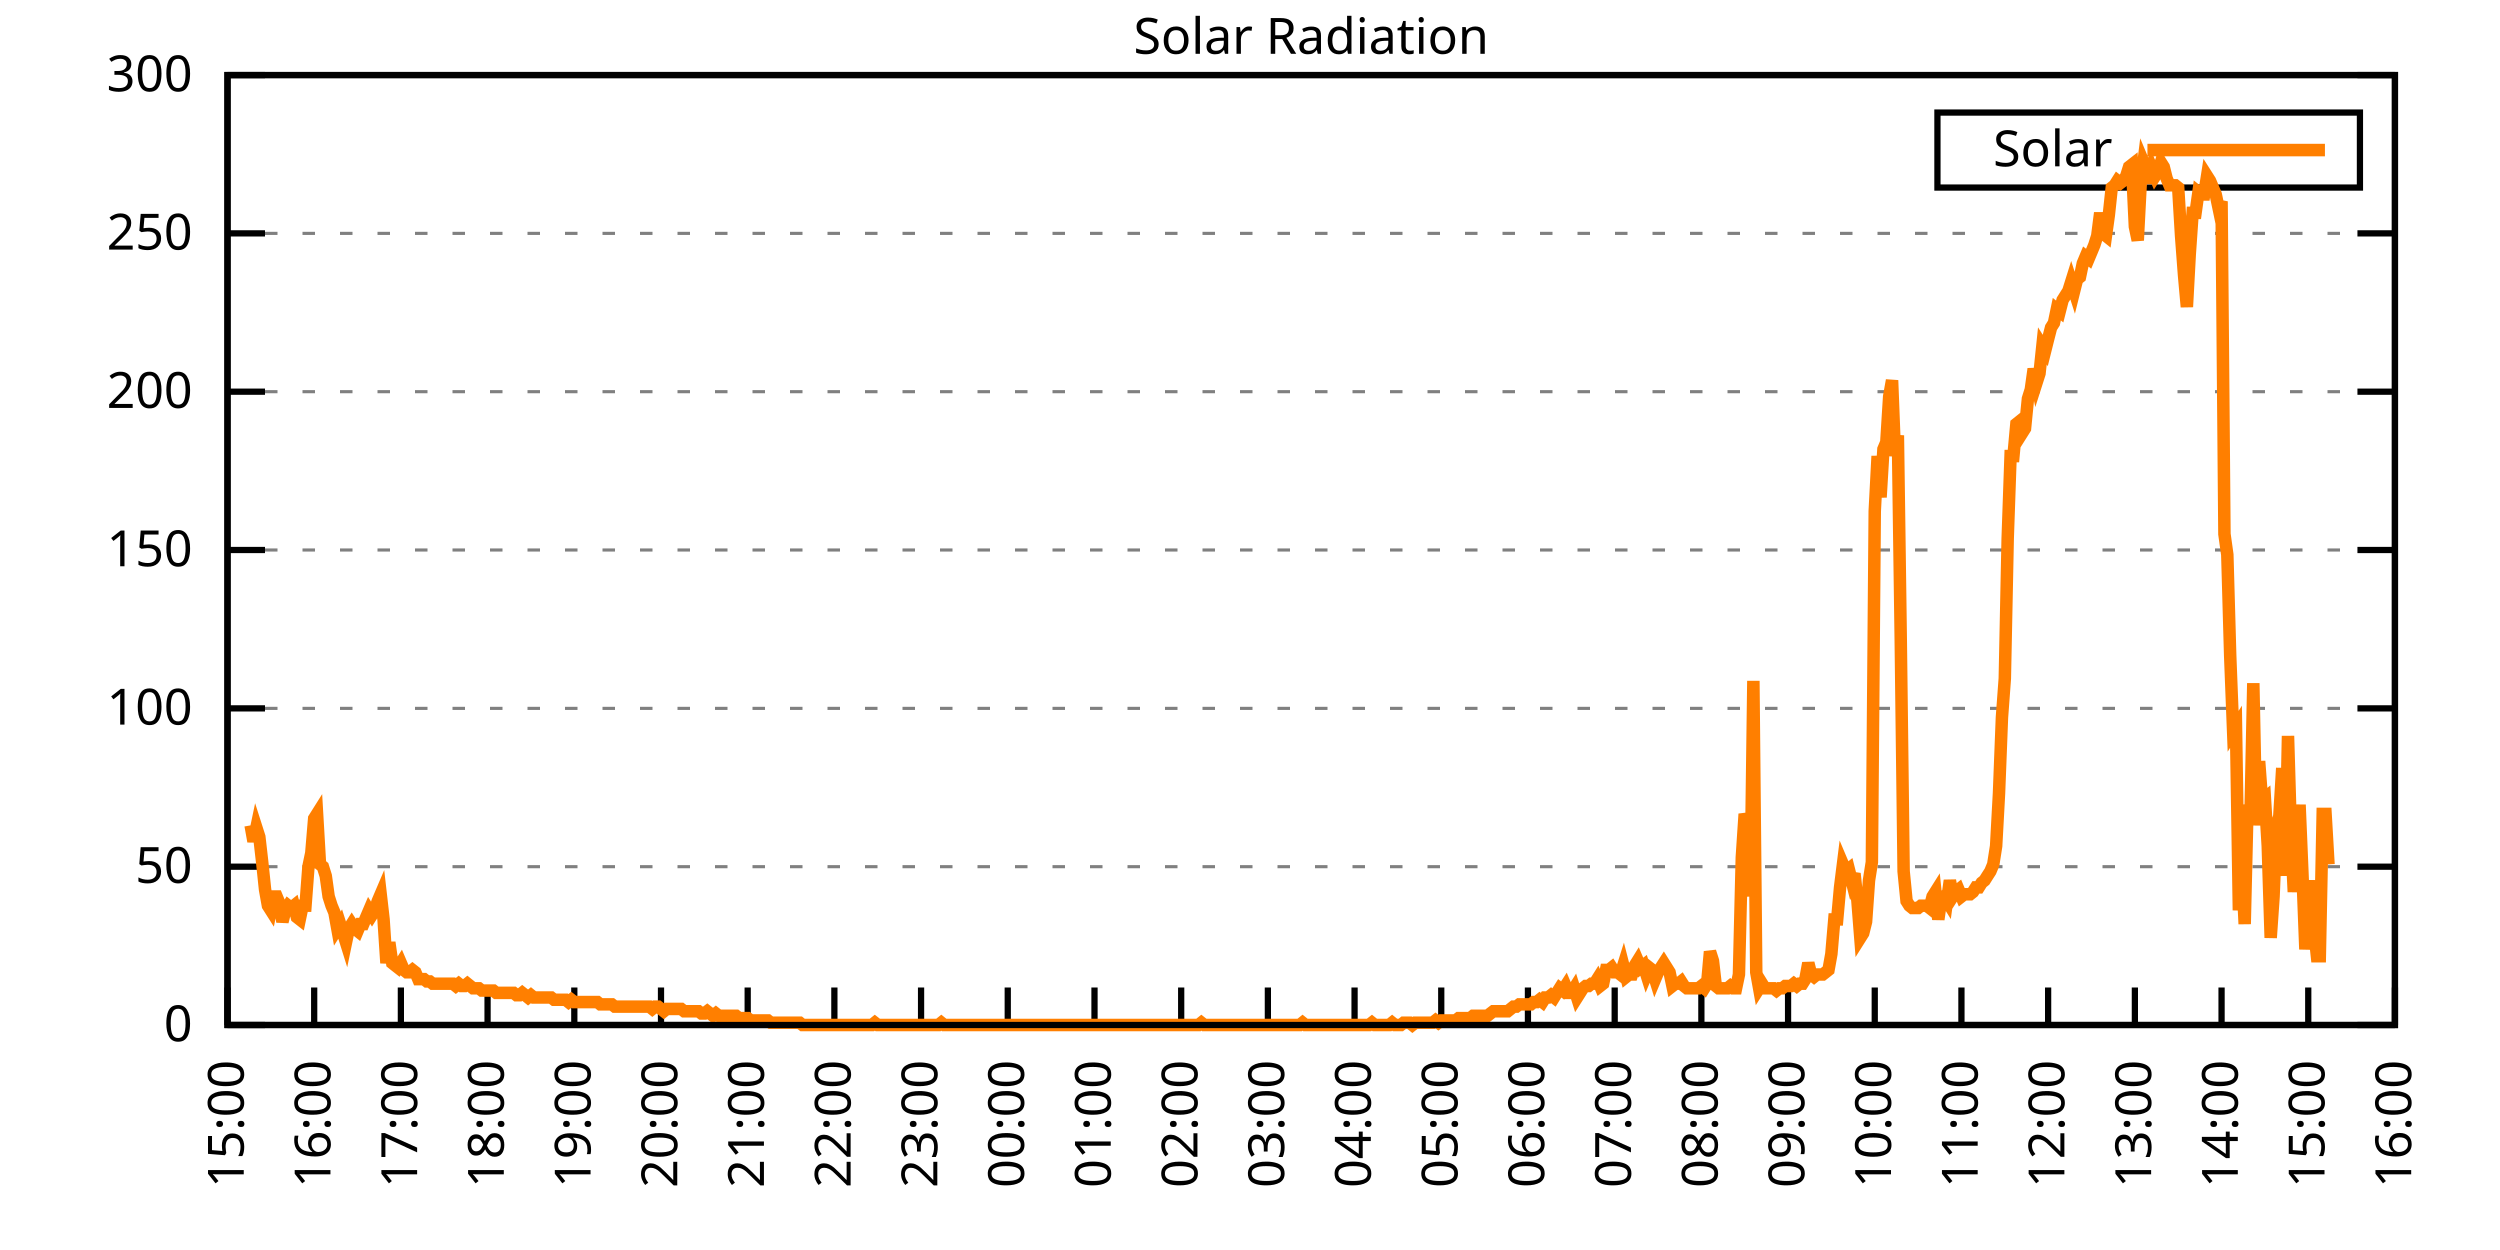
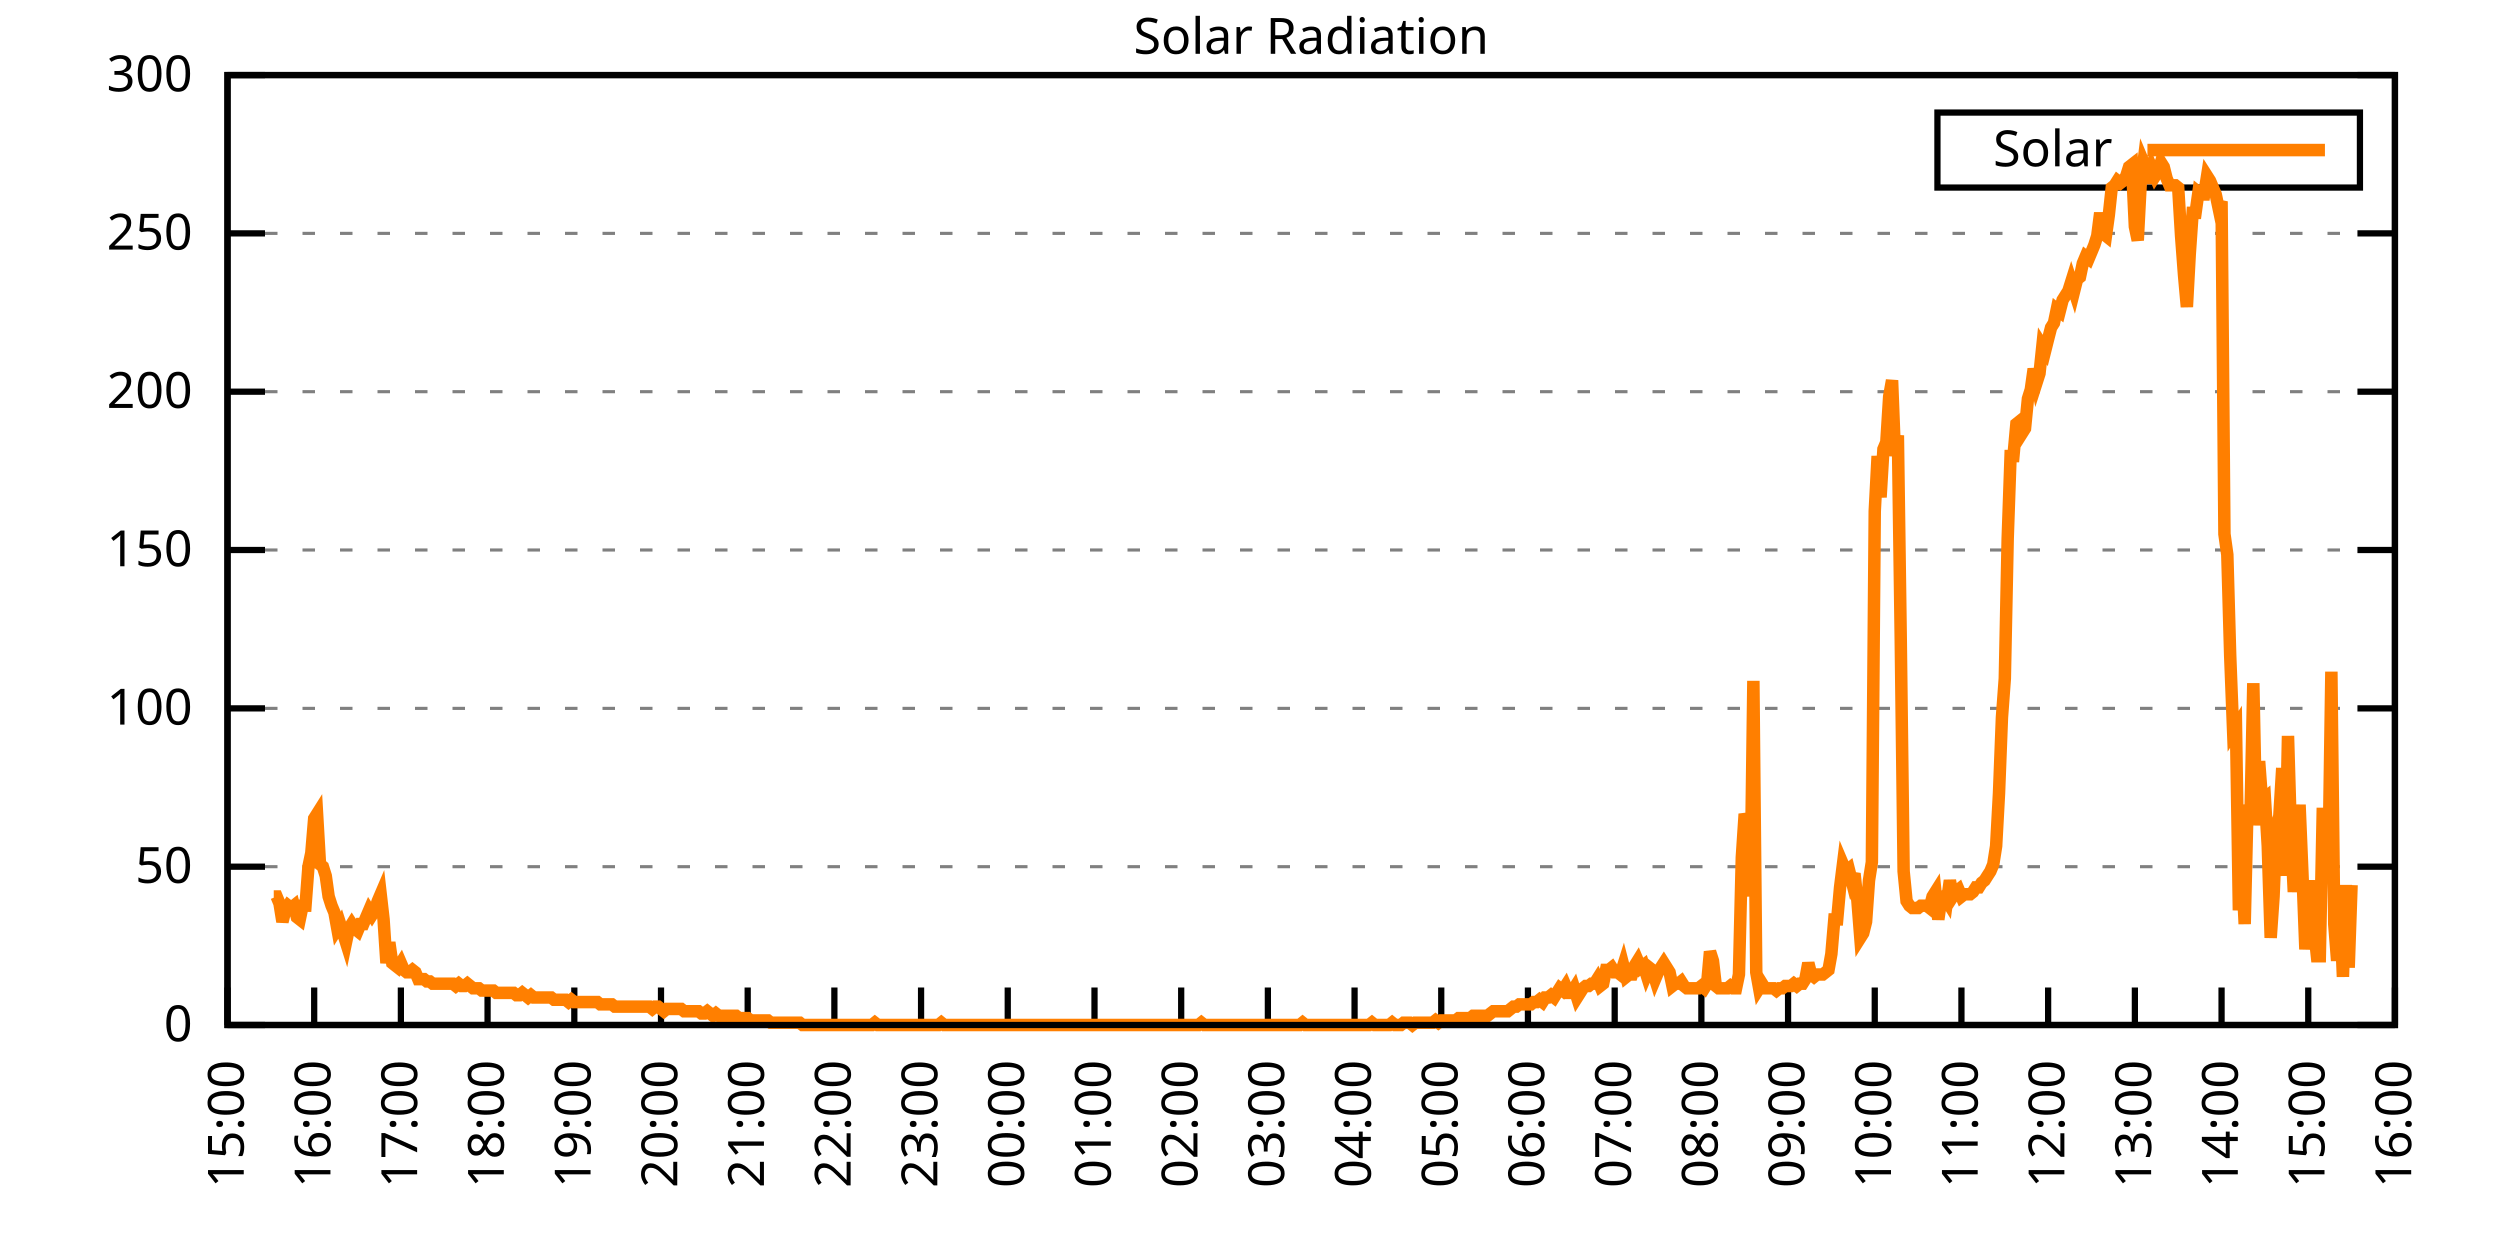
<svg xmlns="http://www.w3.org/2000/svg" xmlns:xlink="http://www.w3.org/1999/xlink" width="400" height="200" viewBox="0 0 400 200">
  <g id="gnuplot_canvas">
    <rect x="0" y="0" width="400" height="200" fill="none" />
    <defs>
      <circle id="gpDot" r="0.5" stroke-width="0.5" stroke="currentColor" />
      <path id="gpPt0" stroke-width="0.333" stroke="currentColor" d="M-1,0 h2 M0,-1 v2" />
      <path id="gpPt1" stroke-width="0.333" stroke="currentColor" d="M-1,-1 L1,1 M1,-1 L-1,1" />
      <path id="gpPt2" stroke-width="0.333" stroke="currentColor" d="M-1,0 L1,0 M0,-1 L0,1 M-1,-1 L1,1 M-1,1 L1,-1" />
      <rect id="gpPt3" stroke-width="0.333" stroke="currentColor" x="-1" y="-1" width="2" height="2" />
      <rect id="gpPt4" stroke-width="0.333" stroke="currentColor" fill="currentColor" x="-1" y="-1" width="2" height="2" />
      <circle id="gpPt5" stroke-width="0.333" stroke="currentColor" cx="0" cy="0" r="1" />
      <use xlink:href="#gpPt5" id="gpPt6" fill="currentColor" stroke="none" />
      <path id="gpPt7" stroke-width="0.333" stroke="currentColor" d="M0,-1.33 L-1.33,0.67 L1.33,0.67 z" />
      <use xlink:href="#gpPt7" id="gpPt8" fill="currentColor" stroke="none" />
      <use xlink:href="#gpPt7" id="gpPt9" stroke="currentColor" transform="rotate(180)" />
      <use xlink:href="#gpPt9" id="gpPt10" fill="currentColor" stroke="none" />
      <use xlink:href="#gpPt3" id="gpPt11" stroke="currentColor" transform="rotate(45)" />
      <use xlink:href="#gpPt11" id="gpPt12" fill="currentColor" stroke="none" />
      <path id="gpPt13" stroke-width="0.333" stroke="currentColor" d="M0,1.330 L1.265,0.411 L0.782,-1.067 L-0.782,-1.076 L-1.265,0.411 z" />
      <use xlink:href="#gpPt13" id="gpPt14" fill="currentColor" stroke="none" />
      <filter id="textbox" filterUnits="objectBoundingBox" x="0" y="0" height="1" width="1">
        <feFlood flood-color="white" flood-opacity="1" result="bgnd" />
        <feComposite in="SourceGraphic" in2="bgnd" operator="atop" />
      </filter>
      <filter id="greybox" filterUnits="objectBoundingBox" x="0" y="0" height="1" width="1">
        <feFlood flood-color="lightgrey" flood-opacity="1" result="grey" />
        <feComposite in="SourceGraphic" in2="grey" operator="atop" />
      </filter>
    </defs>
    <g fill="none" color="white" stroke="currentColor" stroke-width="1.00" stroke-linecap="butt" stroke-linejoin="miter">
</g>
    <g fill="none" color="black" stroke="currentColor" stroke-width="1.00" stroke-linecap="butt" stroke-linejoin="miter">
      <g stroke="none" shape-rendering="crispEdges">
        <polygon fill="rgb(255, 255, 255)" points="36.40,164.00 383.18,164.00 383.18,12.02 36.40,12.02 " />
      </g>
    </g>
    <g fill="none" color="black" stroke="currentColor" stroke-width="1.00" stroke-linecap="butt" stroke-linejoin="miter">
</g>
    <g fill="none" color="black" stroke="black" stroke-width="0.50" stroke-linecap="butt" stroke-linejoin="miter">
</g>
    <g fill="none" color="gray" stroke="currentColor" stroke-width="0.50" stroke-linecap="butt" stroke-linejoin="miter">
      <path stroke="gray" stroke-dasharray="2,4" class="gridline" d="M36.40,164.00 L383.19,164.00  " />
    </g>
    <g fill="none" color="gray" stroke="gray" stroke-width="1.00" stroke-linecap="butt" stroke-linejoin="miter">
</g>
    <g fill="none" color="black" stroke="currentColor" stroke-width="1.00" stroke-linecap="butt" stroke-linejoin="miter">
      <path stroke="black" d="M36.40,164.00 L42.40,164.00 M383.19,164.00 L377.19,164.00  " />
      <g transform="translate(30.80,166.60)" stroke="none" fill="black" font-family="Sans" font-size="8.00" text-anchor="end">
        <text>
          <tspan font-family="Sans"> 0</tspan>
        </text>
      </g>
    </g>
    <g fill="none" color="black" stroke="currentColor" stroke-width="1.00" stroke-linecap="butt" stroke-linejoin="miter">
</g>
    <g fill="none" color="black" stroke="black" stroke-width="0.50" stroke-linecap="butt" stroke-linejoin="miter">
</g>
    <g fill="none" color="gray" stroke="currentColor" stroke-width="0.50" stroke-linecap="butt" stroke-linejoin="miter">
      <path stroke="gray" stroke-dasharray="2,4" class="gridline" d="M36.40,138.67 L383.19,138.67  " />
    </g>
    <g fill="none" color="gray" stroke="gray" stroke-width="1.00" stroke-linecap="butt" stroke-linejoin="miter">
</g>
    <g fill="none" color="black" stroke="currentColor" stroke-width="1.00" stroke-linecap="butt" stroke-linejoin="miter">
      <path stroke="black" d="M36.40,138.67 L42.40,138.67 M383.19,138.67 L377.19,138.67  " />
      <g transform="translate(30.80,141.27)" stroke="none" fill="black" font-family="Sans" font-size="8.00" text-anchor="end">
        <text>
          <tspan font-family="Sans"> 50</tspan>
        </text>
      </g>
    </g>
    <g fill="none" color="black" stroke="currentColor" stroke-width="1.00" stroke-linecap="butt" stroke-linejoin="miter">
</g>
    <g fill="none" color="black" stroke="black" stroke-width="0.50" stroke-linecap="butt" stroke-linejoin="miter">
</g>
    <g fill="none" color="gray" stroke="currentColor" stroke-width="0.50" stroke-linecap="butt" stroke-linejoin="miter">
      <path stroke="gray" stroke-dasharray="2,4" class="gridline" d="M36.40,113.34 L383.19,113.34  " />
    </g>
    <g fill="none" color="gray" stroke="gray" stroke-width="1.00" stroke-linecap="butt" stroke-linejoin="miter">
</g>
    <g fill="none" color="black" stroke="currentColor" stroke-width="1.00" stroke-linecap="butt" stroke-linejoin="miter">
      <path stroke="black" d="M36.40,113.34 L42.40,113.34 M383.19,113.34 L377.19,113.34  " />
      <g transform="translate(30.80,115.94)" stroke="none" fill="black" font-family="Sans" font-size="8.00" text-anchor="end">
        <text>
          <tspan font-family="Sans"> 100</tspan>
        </text>
      </g>
    </g>
    <g fill="none" color="black" stroke="currentColor" stroke-width="1.00" stroke-linecap="butt" stroke-linejoin="miter">
</g>
    <g fill="none" color="black" stroke="black" stroke-width="0.50" stroke-linecap="butt" stroke-linejoin="miter">
</g>
    <g fill="none" color="gray" stroke="currentColor" stroke-width="0.50" stroke-linecap="butt" stroke-linejoin="miter">
      <path stroke="gray" stroke-dasharray="2,4" class="gridline" d="M36.40,88.00 L383.19,88.00  " />
    </g>
    <g fill="none" color="gray" stroke="gray" stroke-width="1.00" stroke-linecap="butt" stroke-linejoin="miter">
</g>
    <g fill="none" color="black" stroke="currentColor" stroke-width="1.00" stroke-linecap="butt" stroke-linejoin="miter">
      <path stroke="black" d="M36.40,88.00 L42.40,88.00 M383.19,88.00 L377.19,88.00  " />
      <g transform="translate(30.80,90.60)" stroke="none" fill="black" font-family="Sans" font-size="8.00" text-anchor="end">
        <text>
          <tspan font-family="Sans"> 150</tspan>
        </text>
      </g>
    </g>
    <g fill="none" color="black" stroke="currentColor" stroke-width="1.00" stroke-linecap="butt" stroke-linejoin="miter">
</g>
    <g fill="none" color="black" stroke="black" stroke-width="0.50" stroke-linecap="butt" stroke-linejoin="miter">
</g>
    <g fill="none" color="gray" stroke="currentColor" stroke-width="0.50" stroke-linecap="butt" stroke-linejoin="miter">
      <path stroke="gray" stroke-dasharray="2,4" class="gridline" d="M36.40,62.67 L383.19,62.67  " />
    </g>
    <g fill="none" color="gray" stroke="gray" stroke-width="1.00" stroke-linecap="butt" stroke-linejoin="miter">
</g>
    <g fill="none" color="black" stroke="currentColor" stroke-width="1.00" stroke-linecap="butt" stroke-linejoin="miter">
      <path stroke="black" d="M36.40,62.67 L42.40,62.67 M383.19,62.67 L377.19,62.67  " />
      <g transform="translate(30.80,65.27)" stroke="none" fill="black" font-family="Sans" font-size="8.00" text-anchor="end">
        <text>
          <tspan font-family="Sans"> 200</tspan>
        </text>
      </g>
    </g>
    <g fill="none" color="black" stroke="currentColor" stroke-width="1.00" stroke-linecap="butt" stroke-linejoin="miter">
</g>
    <g fill="none" color="black" stroke="black" stroke-width="0.50" stroke-linecap="butt" stroke-linejoin="miter">
</g>
    <g fill="none" color="gray" stroke="currentColor" stroke-width="0.50" stroke-linecap="butt" stroke-linejoin="miter">
      <path stroke="gray" stroke-dasharray="2,4" class="gridline" d="M36.40,37.34 L383.19,37.34  " />
    </g>
    <g fill="none" color="gray" stroke="gray" stroke-width="1.00" stroke-linecap="butt" stroke-linejoin="miter">
</g>
    <g fill="none" color="black" stroke="currentColor" stroke-width="1.00" stroke-linecap="butt" stroke-linejoin="miter">
      <path stroke="black" d="M36.40,37.34 L42.40,37.34 M383.19,37.34 L377.19,37.34  " />
      <g transform="translate(30.80,39.94)" stroke="none" fill="black" font-family="Sans" font-size="8.00" text-anchor="end">
        <text>
          <tspan font-family="Sans"> 250</tspan>
        </text>
      </g>
    </g>
    <g fill="none" color="black" stroke="currentColor" stroke-width="1.00" stroke-linecap="butt" stroke-linejoin="miter">
</g>
    <g fill="none" color="black" stroke="black" stroke-width="0.50" stroke-linecap="butt" stroke-linejoin="miter">
</g>
    <g fill="none" color="gray" stroke="currentColor" stroke-width="0.50" stroke-linecap="butt" stroke-linejoin="miter">
      <path stroke="gray" stroke-dasharray="2,4" class="gridline" d="M36.40,12.01 L383.19,12.01  " />
    </g>
    <g fill="none" color="gray" stroke="gray" stroke-width="1.00" stroke-linecap="butt" stroke-linejoin="miter">
</g>
    <g fill="none" color="black" stroke="currentColor" stroke-width="1.00" stroke-linecap="butt" stroke-linejoin="miter">
      <path stroke="black" d="M36.40,12.01 L42.40,12.01 M383.19,12.01 L377.19,12.01  " />
      <g transform="translate(30.80,14.61)" stroke="none" fill="black" font-family="Sans" font-size="8.00" text-anchor="end">
        <text>
          <tspan font-family="Sans"> 300</tspan>
        </text>
      </g>
    </g>
    <g fill="none" color="black" stroke="currentColor" stroke-width="1.00" stroke-linecap="butt" stroke-linejoin="miter">
      <path stroke="black" d="M36.40,164.00 L36.40,158.00  " />
      <g transform="translate(39.00,169.60) rotate(270.00)" stroke="none" fill="black" font-family="Sans" font-size="8.00" text-anchor="end">
        <text>
          <tspan font-family="Sans">15:00</tspan>
        </text>
      </g>
    </g>
    <g fill="none" color="black" stroke="currentColor" stroke-width="1.00" stroke-linecap="butt" stroke-linejoin="miter">
      <path stroke="black" d="M50.27,164.00 L50.27,158.00  " />
      <g transform="translate(52.87,169.60) rotate(270.00)" stroke="none" fill="black" font-family="Sans" font-size="8.00" text-anchor="end">
        <text>
          <tspan font-family="Sans">16:00</tspan>
        </text>
      </g>
    </g>
    <g fill="none" color="black" stroke="currentColor" stroke-width="1.00" stroke-linecap="butt" stroke-linejoin="miter">
      <path stroke="black" d="M64.14,164.00 L64.14,158.00  " />
      <g transform="translate(66.74,169.60) rotate(270.00)" stroke="none" fill="black" font-family="Sans" font-size="8.00" text-anchor="end">
        <text>
          <tspan font-family="Sans">17:00</tspan>
        </text>
      </g>
    </g>
    <g fill="none" color="black" stroke="currentColor" stroke-width="1.00" stroke-linecap="butt" stroke-linejoin="miter">
      <path stroke="black" d="M78.01,164.00 L78.01,158.00  " />
      <g transform="translate(80.61,169.60) rotate(270.00)" stroke="none" fill="black" font-family="Sans" font-size="8.00" text-anchor="end">
        <text>
          <tspan font-family="Sans">18:00</tspan>
        </text>
      </g>
    </g>
    <g fill="none" color="black" stroke="currentColor" stroke-width="1.00" stroke-linecap="butt" stroke-linejoin="miter">
      <path stroke="black" d="M91.89,164.00 L91.89,158.00  " />
      <g transform="translate(94.49,169.60) rotate(270.00)" stroke="none" fill="black" font-family="Sans" font-size="8.00" text-anchor="end">
        <text>
          <tspan font-family="Sans">19:00</tspan>
        </text>
      </g>
    </g>
    <g fill="none" color="black" stroke="currentColor" stroke-width="1.00" stroke-linecap="butt" stroke-linejoin="miter">
      <path stroke="black" d="M105.76,164.00 L105.76,158.00  " />
      <g transform="translate(108.36,169.60) rotate(270.00)" stroke="none" fill="black" font-family="Sans" font-size="8.00" text-anchor="end">
        <text>
          <tspan font-family="Sans">20:00</tspan>
        </text>
      </g>
    </g>
    <g fill="none" color="black" stroke="currentColor" stroke-width="1.00" stroke-linecap="butt" stroke-linejoin="miter">
      <path stroke="black" d="M119.63,164.00 L119.63,158.00  " />
      <g transform="translate(122.23,169.60) rotate(270.00)" stroke="none" fill="black" font-family="Sans" font-size="8.00" text-anchor="end">
        <text>
          <tspan font-family="Sans">21:00</tspan>
        </text>
      </g>
    </g>
    <g fill="none" color="black" stroke="currentColor" stroke-width="1.00" stroke-linecap="butt" stroke-linejoin="miter">
      <path stroke="black" d="M133.50,164.00 L133.50,158.00  " />
      <g transform="translate(136.10,169.60) rotate(270.00)" stroke="none" fill="black" font-family="Sans" font-size="8.00" text-anchor="end">
        <text>
          <tspan font-family="Sans">22:00</tspan>
        </text>
      </g>
    </g>
    <g fill="none" color="black" stroke="currentColor" stroke-width="1.00" stroke-linecap="butt" stroke-linejoin="miter">
      <path stroke="black" d="M147.37,164.00 L147.37,158.00  " />
      <g transform="translate(149.97,169.60) rotate(270.00)" stroke="none" fill="black" font-family="Sans" font-size="8.00" text-anchor="end">
        <text>
          <tspan font-family="Sans">23:00</tspan>
        </text>
      </g>
    </g>
    <g fill="none" color="black" stroke="currentColor" stroke-width="1.00" stroke-linecap="butt" stroke-linejoin="miter">
      <path stroke="black" d="M161.24,164.00 L161.24,158.00  " />
      <g transform="translate(163.84,169.60) rotate(270.00)" stroke="none" fill="black" font-family="Sans" font-size="8.00" text-anchor="end">
        <text>
          <tspan font-family="Sans">00:00</tspan>
        </text>
      </g>
    </g>
    <g fill="none" color="black" stroke="currentColor" stroke-width="1.00" stroke-linecap="butt" stroke-linejoin="miter">
      <path stroke="black" d="M175.12,164.00 L175.12,158.00  " />
      <g transform="translate(177.72,169.60) rotate(270.00)" stroke="none" fill="black" font-family="Sans" font-size="8.00" text-anchor="end">
        <text>
          <tspan font-family="Sans">01:00</tspan>
        </text>
      </g>
    </g>
    <g fill="none" color="black" stroke="currentColor" stroke-width="1.00" stroke-linecap="butt" stroke-linejoin="miter">
      <path stroke="black" d="M188.99,164.00 L188.99,158.00  " />
      <g transform="translate(191.59,169.60) rotate(270.00)" stroke="none" fill="black" font-family="Sans" font-size="8.00" text-anchor="end">
        <text>
          <tspan font-family="Sans">02:00</tspan>
        </text>
      </g>
    </g>
    <g fill="none" color="black" stroke="currentColor" stroke-width="1.00" stroke-linecap="butt" stroke-linejoin="miter">
      <path stroke="black" d="M202.86,164.00 L202.86,158.00  " />
      <g transform="translate(205.46,169.60) rotate(270.00)" stroke="none" fill="black" font-family="Sans" font-size="8.00" text-anchor="end">
        <text>
          <tspan font-family="Sans">03:00</tspan>
        </text>
      </g>
    </g>
    <g fill="none" color="black" stroke="currentColor" stroke-width="1.00" stroke-linecap="butt" stroke-linejoin="miter">
      <path stroke="black" d="M216.73,164.00 L216.73,158.00  " />
      <g transform="translate(219.33,169.60) rotate(270.00)" stroke="none" fill="black" font-family="Sans" font-size="8.00" text-anchor="end">
        <text>
          <tspan font-family="Sans">04:00</tspan>
        </text>
      </g>
    </g>
    <g fill="none" color="black" stroke="currentColor" stroke-width="1.00" stroke-linecap="butt" stroke-linejoin="miter">
      <path stroke="black" d="M230.60,164.00 L230.60,158.00  " />
      <g transform="translate(233.20,169.60) rotate(270.00)" stroke="none" fill="black" font-family="Sans" font-size="8.00" text-anchor="end">
        <text>
          <tspan font-family="Sans">05:00</tspan>
        </text>
      </g>
    </g>
    <g fill="none" color="black" stroke="currentColor" stroke-width="1.00" stroke-linecap="butt" stroke-linejoin="miter">
      <path stroke="black" d="M244.47,164.00 L244.47,158.00  " />
      <g transform="translate(247.07,169.60) rotate(270.00)" stroke="none" fill="black" font-family="Sans" font-size="8.00" text-anchor="end">
        <text>
          <tspan font-family="Sans">06:00</tspan>
        </text>
      </g>
    </g>
    <g fill="none" color="black" stroke="currentColor" stroke-width="1.00" stroke-linecap="butt" stroke-linejoin="miter">
      <path stroke="black" d="M258.35,164.00 L258.35,158.00  " />
      <g transform="translate(260.95,169.60) rotate(270.00)" stroke="none" fill="black" font-family="Sans" font-size="8.00" text-anchor="end">
        <text>
          <tspan font-family="Sans">07:00</tspan>
        </text>
      </g>
    </g>
    <g fill="none" color="black" stroke="currentColor" stroke-width="1.00" stroke-linecap="butt" stroke-linejoin="miter">
      <path stroke="black" d="M272.22,164.00 L272.22,158.00  " />
      <g transform="translate(274.82,169.60) rotate(270.00)" stroke="none" fill="black" font-family="Sans" font-size="8.00" text-anchor="end">
        <text>
          <tspan font-family="Sans">08:00</tspan>
        </text>
      </g>
    </g>
    <g fill="none" color="black" stroke="currentColor" stroke-width="1.00" stroke-linecap="butt" stroke-linejoin="miter">
      <path stroke="black" d="M286.09,164.00 L286.09,158.00  " />
      <g transform="translate(288.69,169.60) rotate(270.00)" stroke="none" fill="black" font-family="Sans" font-size="8.00" text-anchor="end">
        <text>
          <tspan font-family="Sans">09:00</tspan>
        </text>
      </g>
    </g>
    <g fill="none" color="black" stroke="currentColor" stroke-width="1.00" stroke-linecap="butt" stroke-linejoin="miter">
      <path stroke="black" d="M299.96,164.00 L299.96,158.00  " />
      <g transform="translate(302.56,169.60) rotate(270.00)" stroke="none" fill="black" font-family="Sans" font-size="8.00" text-anchor="end">
        <text>
          <tspan font-family="Sans">10:00</tspan>
        </text>
      </g>
    </g>
    <g fill="none" color="black" stroke="currentColor" stroke-width="1.00" stroke-linecap="butt" stroke-linejoin="miter">
      <path stroke="black" d="M313.83,164.00 L313.83,158.00  " />
      <g transform="translate(316.43,169.60) rotate(270.00)" stroke="none" fill="black" font-family="Sans" font-size="8.00" text-anchor="end">
        <text>
          <tspan font-family="Sans">11:00</tspan>
        </text>
      </g>
    </g>
    <g fill="none" color="black" stroke="currentColor" stroke-width="1.00" stroke-linecap="butt" stroke-linejoin="miter">
      <path stroke="black" d="M327.70,164.00 L327.70,158.00  " />
      <g transform="translate(330.30,169.60) rotate(270.00)" stroke="none" fill="black" font-family="Sans" font-size="8.00" text-anchor="end">
        <text>
          <tspan font-family="Sans">12:00</tspan>
        </text>
      </g>
    </g>
    <g fill="none" color="black" stroke="currentColor" stroke-width="1.00" stroke-linecap="butt" stroke-linejoin="miter">
      <path stroke="black" d="M341.58,164.00 L341.58,158.00  " />
      <g transform="translate(344.18,169.60) rotate(270.00)" stroke="none" fill="black" font-family="Sans" font-size="8.00" text-anchor="end">
        <text>
          <tspan font-family="Sans">13:00</tspan>
        </text>
      </g>
    </g>
    <g fill="none" color="black" stroke="currentColor" stroke-width="1.00" stroke-linecap="butt" stroke-linejoin="miter">
      <path stroke="black" d="M355.45,164.00 L355.45,158.00  " />
      <g transform="translate(358.05,169.60) rotate(270.00)" stroke="none" fill="black" font-family="Sans" font-size="8.00" text-anchor="end">
        <text>
          <tspan font-family="Sans">14:00</tspan>
        </text>
      </g>
    </g>
    <g fill="none" color="black" stroke="currentColor" stroke-width="1.00" stroke-linecap="butt" stroke-linejoin="miter">
      <path stroke="black" d="M369.32,164.00 L369.32,158.00  " />
      <g transform="translate(371.92,169.60) rotate(270.00)" stroke="none" fill="black" font-family="Sans" font-size="8.00" text-anchor="end">
        <text>
          <tspan font-family="Sans">15:00</tspan>
        </text>
      </g>
    </g>
    <g fill="none" color="black" stroke="currentColor" stroke-width="1.00" stroke-linecap="butt" stroke-linejoin="miter">
      <path stroke="black" d="M383.19,164.00 L383.19,158.00  " />
      <g transform="translate(385.79,169.60) rotate(270.00)" stroke="none" fill="black" font-family="Sans" font-size="8.00" text-anchor="end">
        <text>
          <tspan font-family="Sans">16:00</tspan>
        </text>
      </g>
    </g>
    <g fill="none" color="black" stroke="currentColor" stroke-width="1.00" stroke-linecap="butt" stroke-linejoin="miter">
</g>
    <g fill="none" color="black" stroke="currentColor" stroke-width="1.00" stroke-linecap="butt" stroke-linejoin="miter">
      <path stroke="black" d="M36.40,12.01 L36.40,164.00 L383.19,164.00 L383.19,12.01 L36.40,12.01 Z  " />
    </g>
    <g fill="none" color="black" stroke="currentColor" stroke-width="1.00" stroke-linecap="butt" stroke-linejoin="miter">
</g>
    <g fill="none" color="black" stroke="currentColor" stroke-width="1.00" stroke-linecap="butt" stroke-linejoin="miter">
      <path stroke="black" d="M309.99,30.01 L309.99,18.01 L377.59,18.01 L377.59,30.01 L309.99,30.01 Z  " />
    </g>
    <g id="Solar_Radiation_plot_1">
      <g fill="none" color="white" stroke="black" stroke-width="2.00" stroke-linecap="butt" stroke-linejoin="miter">
</g>
      <g fill="none" color="black" stroke="currentColor" stroke-width="2.00" stroke-linecap="butt" stroke-linejoin="miter">
        <g transform="translate(337.99,26.61)" stroke="none" fill="black" font-family="Sans" font-size="8.00" text-anchor="end">
          <text>
            <tspan font-family="Sans">Solar</tspan>
          </text>
        </g>
      </g>
      <g fill="none" color="black" stroke="currentColor" stroke-width="2.00" stroke-linecap="butt" stroke-linejoin="miter">
-         <path stroke="rgb(255, 127,   0)" d="M343.59,24.01 L371.99,24.01 M40.10,132.06 L40.56,134.63 L41.02,132.43 L41.49,133.90 L41.95,137.94 L42.41,142.34   L42.87,144.91 L43.34,145.65 L43.80,143.44 L44.26,143.44 L44.72,144.55 L45.19,147.48 L45.65,145.65 L46.11,144.91   L46.57,145.28 L47.03,144.91 L47.50,146.75 L47.96,147.11 L48.42,144.91 L48.88,144.91 L49.35,138.67 L49.81,136.47   L50.27,130.96 L50.73,130.23 L51.20,138.30 L51.66,138.67 L52.12,140.14 L52.58,143.44 L53.05,144.91 L53.51,146.01   L53.97,148.58 L54.43,147.85 L54.90,149.32 L55.36,150.79 L55.82,148.58 L56.28,147.85 L56.75,148.58 L57.21,148.95   L57.67,147.85 L58.13,147.85 L58.59,146.75 L59.06,145.65 L59.52,146.38 L59.98,145.65 L60.44,144.18 L60.91,143.08   L61.37,147.11 L61.83,154.09 L62.29,150.79 L62.76,154.09 L63.22,154.46 L63.68,154.82 L64.14,154.09 L64.61,155.19   L65.07,155.56 L65.53,155.56 L65.99,155.19 L66.46,155.56 L66.92,156.66 L67.38,156.66 L67.84,156.66 L68.30,157.03   L68.77,157.03 L69.23,157.39 L69.69,157.39 L70.15,157.39 L70.62,157.39 L71.08,157.39 L71.54,157.39 L72.00,157.39   L72.47,157.39 L72.93,157.76 L73.39,157.39 L73.85,157.76 L74.32,157.76 L74.78,157.39 L75.24,157.76 L75.70,158.13   L76.17,158.13 L76.63,158.13 L77.09,158.49 L77.55,158.49 L78.01,158.49 L78.48,158.49 L78.94,158.49 L79.40,158.86   L79.86,158.86 L80.33,158.86 L80.79,158.86 L81.25,158.86 L81.71,158.86 L82.18,158.86 L82.64,159.23 L83.10,159.23   L83.56,158.86 L84.03,159.23 L84.49,159.60 L84.95,159.23 L85.41,159.60 L85.88,159.60 L86.34,159.60 L86.80,159.60   L87.26,159.60 L87.72,159.60 L88.19,159.60 L88.65,159.96 L89.11,159.96 L89.57,159.96 L90.04,159.96 L90.50,159.96   L90.96,160.33 L91.42,159.96 L91.89,160.33 L92.35,160.33 L92.81,160.33 L93.27,160.33 L93.74,160.33 L94.20,160.33   L94.66,160.33 L95.12,160.33 L95.59,160.33 L96.05,160.70 L96.51,160.70 L96.97,160.70 L97.44,160.70 L97.90,160.70   L98.36,161.06 L98.82,161.06 L99.28,161.06 L99.75,161.06 L100.21,161.06 L100.67,161.06 L101.13,161.06 L101.60,161.06   L102.06,161.06 L102.52,161.06 L102.98,161.06 L103.45,161.06 L103.91,161.06 L104.37,161.43 L104.83,161.06 L105.30,161.06   L105.76,161.43 L106.22,161.80 L106.68,161.43 L107.15,161.43 L107.61,161.43 L108.07,161.43 L108.53,161.43 L108.99,161.43   L109.46,161.80 L109.92,161.80 L110.38,161.80 L110.84,161.80 L111.31,161.80 L111.77,161.80 L112.23,162.16 L112.69,162.16   L113.16,161.80 L113.62,162.16 L114.08,162.53 L114.54,162.16 L115.01,162.53 L115.47,162.53 L115.93,162.53 L116.39,162.53   L116.86,162.53 L117.32,162.53 L117.78,162.53 L118.24,162.90 L118.70,162.90 L119.17,162.90 L119.63,162.90 L120.09,163.27   L120.55,163.27 L121.02,163.27 L121.48,163.27 L121.94,163.27 L122.40,163.27 L122.87,163.27 L123.33,163.63 L123.79,163.63   L124.25,163.63 L124.72,163.63 L125.18,163.63 L125.64,163.63 L126.10,163.63 L126.57,163.63 L127.03,163.63 L127.49,163.63   L127.95,163.63 L128.41,164.00 L128.88,164.00 L129.34,164.00 L129.80,164.00 L130.26,164.00 L130.73,164.00 L131.19,164.00   L131.65,164.00 L132.11,164.00 L132.58,164.00 L133.04,164.00 L133.50,164.00 L133.96,164.00 L134.43,164.00 L134.89,164.00   L135.35,164.00 L135.81,164.00 L136.28,164.00 L136.74,164.00 L137.20,164.00 L137.66,164.00 L138.13,164.00 L138.59,164.00   L139.05,164.00 L139.51,164.00 L139.97,163.63 L140.44,164.00 L140.90,164.00 L141.36,164.00 L141.82,164.00 L142.29,164.00   L142.75,164.00 L143.21,164.00 L143.67,164.00 L144.14,164.00 L144.60,164.00 L145.06,164.00 L145.52,164.00 L145.99,164.00   L146.45,164.00 L146.91,164.00 L147.37,164.00 L147.84,164.00 L148.30,164.00 L148.76,164.00 L149.22,164.00 L149.68,164.00   L150.15,164.00 L150.61,163.63 L151.07,164.00 L151.53,164.00 L152.00,164.00 L152.46,164.00 L152.92,164.00 L153.38,164.00   L153.85,164.00 L154.31,164.00 L154.77,164.00 L155.23,164.00 L155.70,164.00 L156.16,164.00 L156.62,164.00 L157.08,164.00   L157.55,164.00 L158.01,164.00 L158.47,164.00 L158.93,164.00 L159.39,164.00 L159.86,164.00 L160.32,164.00 L160.78,164.00   L161.24,164.00 L161.71,164.00 L162.17,164.00 L162.63,164.00 L163.09,164.00 L163.56,164.00 L164.02,164.00 L164.48,164.00   L164.94,164.00 L165.41,164.00 L165.87,164.00 L166.33,164.00 L166.79,164.00 L167.26,164.00 L167.72,164.00 L168.18,164.00   L168.64,164.00 L169.10,164.00 L169.57,164.00 L170.03,164.00 L170.49,164.00 L170.95,164.00 L171.42,164.00 L171.88,164.00   L172.34,164.00 L172.80,164.00 L173.27,164.00 L173.73,164.00 L174.19,164.00 L174.65,164.00 L175.12,164.00 L175.58,164.00   L176.04,164.00 L176.50,164.00 L176.97,164.00 L177.43,164.00 L177.89,164.00 L178.35,164.00 L178.82,164.00 L179.28,164.00   L179.74,164.00 L180.20,164.00 L180.66,164.00 L181.13,164.00 L181.59,164.00 L182.05,164.00 L182.51,164.00 L182.98,164.00   L183.44,164.00 L183.90,164.00 L184.36,164.00 L184.83,164.00 L185.29,164.00 L185.75,164.00 L186.21,164.00 L186.68,164.00   L187.14,164.00 L187.60,164.00 L188.06,164.00 L188.53,164.00 L188.99,164.00 L189.45,164.00 L189.91,164.00 L190.37,164.00   L190.84,164.00 L191.30,164.00 L191.76,164.00 L192.22,163.63 L192.69,164.00 L193.15,164.00 L193.61,164.00 L194.07,164.00   L194.54,164.00 L195.00,164.00 L195.46,164.00 L195.92,164.00 L196.39,164.00 L196.85,164.00 L197.31,164.00 L197.77,164.00   L198.24,164.00 L198.70,164.00 L199.16,164.00 L199.62,164.00 L200.08,164.00 L200.55,164.00 L201.01,164.00 L201.47,164.00   L201.93,164.00 L202.40,164.00 L202.86,164.00 L203.32,164.00 L203.78,164.00 L204.25,164.00 L204.71,164.00 L205.17,164.00   L205.63,164.00 L206.10,164.00 L206.56,164.00 L207.02,164.00 L207.48,164.00 L207.95,164.00 L208.41,163.63 L208.87,164.00   L209.33,164.00 L209.80,164.00 L210.26,164.00 L210.72,164.00 L211.18,164.00 L211.64,164.00 L212.11,164.00 L212.57,164.00   L213.03,164.00 L213.49,164.00 L213.96,164.00 L214.42,164.00 L214.88,164.00 L215.34,164.00 L215.81,164.00 L216.27,164.00   L216.73,164.00 L217.19,164.00 L217.66,164.00 L218.12,164.00 L218.58,164.00 L219.04,164.00 L219.51,163.63 L219.97,164.00   L220.43,164.00 L220.89,164.00 L221.35,164.00 L221.82,164.00 L222.28,164.00 L222.74,163.63 L223.20,164.00 L223.67,164.00   L224.13,164.00 L224.59,163.63 L225.05,163.63 L225.52,163.63 L225.98,164.00 L226.44,163.63 L226.90,163.63 L227.37,163.63   L227.83,163.63 L228.29,163.63 L228.75,163.63 L229.22,163.63 L229.68,163.27 L230.14,163.63 L230.60,163.27 L231.06,163.27   L231.53,163.27 L231.99,163.27 L232.45,163.27 L232.91,163.27 L233.38,162.90 L233.84,162.90 L234.30,162.90 L234.76,162.90   L235.23,162.90 L235.69,162.53 L236.15,162.53 L236.61,162.53 L237.08,162.53 L237.54,162.53 L238.00,162.53 L238.46,162.16   L238.93,161.80 L239.39,161.80 L239.85,161.80 L240.31,161.80 L240.77,161.80 L241.24,161.80 L241.70,161.43 L242.16,161.06   L242.62,161.06 L243.09,160.70 L243.55,160.70 L244.01,160.70 L244.47,160.70 L244.94,160.70 L245.40,160.33 L245.86,160.33   L246.32,159.96 L246.79,160.33 L247.25,159.60 L247.71,159.60 L248.17,159.23 L248.64,159.60 L249.10,158.86 L249.56,158.13   L250.02,158.49 L250.49,157.76 L250.95,158.86 L251.41,158.86 L251.87,158.13 L252.33,159.60 L252.80,158.86 L253.26,158.13   L253.72,157.76 L254.18,157.76 L254.65,157.39 L255.11,157.39 L255.57,156.66 L256.03,157.76 L256.50,157.39 L256.96,155.19   L257.42,155.19 L257.88,154.82 L258.35,155.56 L258.81,155.56 L259.27,155.92 L259.73,154.46 L260.20,156.29 L260.66,155.92   L261.12,155.92 L261.58,154.46 L262.04,153.72 L262.51,154.82 L262.97,154.46 L263.43,155.92 L263.89,154.82 L264.36,155.19   L264.82,156.66 L265.28,155.56 L265.74,154.82 L266.21,154.09 L266.67,154.82 L267.13,155.56 L267.59,157.76 L268.06,157.39   L268.52,157.39 L268.98,157.03 L269.44,157.76 L269.91,158.13 L270.37,158.13 L270.83,158.13 L271.29,158.13 L271.75,158.13   L272.22,157.76 L272.68,158.13 L273.14,157.39 L273.60,152.25 L274.07,153.72 L274.53,157.76 L274.99,158.13 L275.45,158.13   L275.92,158.13 L276.38,158.13 L276.84,157.76 L277.30,158.13 L277.77,158.13 L278.23,155.92 L278.69,137.20 L279.15,130.23   L279.62,131.70 L280.08,143.44 L280.54,108.94 L281.00,155.56 L281.46,158.13 L281.93,157.39 L282.39,158.13 L282.85,158.13   L283.31,158.13 L283.78,158.13 L284.24,158.49 L284.70,158.13 L285.16,158.13 L285.63,157.76 L286.09,157.76 L286.55,157.76   L287.01,157.39 L287.48,157.76 L287.94,157.39 L288.40,157.39 L288.86,156.66 L289.33,154.09 L289.79,155.92 L290.25,156.29   L290.71,155.92 L291.18,155.92 L291.64,155.92 L292.10,155.56 L292.56,155.19 L293.02,152.62 L293.49,147.11 L293.95,147.11   L294.41,141.98 L294.87,138.30 L295.34,139.41 L295.80,139.04 L296.26,140.87 L296.72,139.77 L297.19,144.18 L297.65,150.05   L298.11,149.32 L298.57,147.48 L299.04,140.87 L299.50,137.94 L299.96,81.78 L300.42,72.97 L300.89,79.57 L301.35,71.86   L301.81,70.76 L302.27,63.42 L302.73,60.85 L303.20,72.97 L303.66,69.66 L304.12,102.33 L304.58,139.41 L305.05,144.18   L305.51,144.91 L305.97,145.28 L306.43,145.28 L306.90,145.28 L307.36,144.91 L307.82,144.91 L308.28,144.91 L308.75,145.28   L309.21,143.44 L309.67,142.71 L310.13,147.11 L310.60,143.81 L311.06,143.44 L311.52,144.18 L311.98,140.87 L312.44,143.44   L312.91,142.71 L313.37,142.34 L313.83,143.44 L314.29,143.08 L314.76,143.08 L315.22,143.08 L315.68,142.71 L316.14,141.98   L316.61,141.98 L317.07,141.24 L317.53,140.87 L317.99,140.14 L318.46,139.41 L318.92,138.30 L319.38,135.37 L319.84,126.93   L320.31,114.81 L320.77,108.57 L321.23,86.18 L321.69,72.97 L322.15,72.97 L322.62,67.83 L323.08,67.46 L323.54,69.29   L324.00,68.56 L324.47,63.79 L324.93,62.32 L325.39,59.02 L325.85,61.22 L326.32,59.75 L326.78,55.35 L327.24,56.08   L327.70,54.24 L328.17,52.41 L328.63,51.68 L329.09,49.47 L329.55,49.84 L330.02,48.00 L330.48,47.27 L330.94,46.54   L331.40,45.07 L331.87,46.54 L332.33,44.70 L332.79,44.33 L333.25,42.13 L333.71,41.03 L334.18,41.40 L334.64,40.30   L335.10,39.19 L335.56,37.73 L336.03,34.06 L336.49,37.36 L336.95,37.73 L337.41,34.42 L337.88,30.02 L338.34,29.65   L338.80,28.92 L339.26,29.28 L339.73,28.92 L340.19,28.18 L340.65,26.71 L341.11,26.35 L341.58,36.26 L342.04,38.46   L342.50,29.65 L342.96,25.98 L343.42,27.08 L343.89,29.28 L344.35,27.08 L344.81,28.18 L345.27,27.45 L345.74,25.98   L346.20,26.71 L346.66,28.55 L347.12,29.65 L347.59,29.65 L348.05,29.65 L348.51,30.02 L348.97,37.73 L349.44,43.97   L349.90,49.11 L350.36,40.66 L350.82,34.06 L351.29,34.06 L351.75,30.75 L352.21,31.12 L352.67,31.12 L353.13,28.18   L353.60,28.92 L354.06,30.02 L354.52,31.12 L354.98,33.32 L355.45,32.22 L355.91,85.45 L356.37,88.75 L356.83,104.90   L357.30,117.01 L357.76,116.28 L358.22,145.65 L358.68,137.94 L359.15,147.85 L359.61,128.76 L360.07,130.96 L360.53,109.31   L361.00,132.06 L361.46,121.79 L361.92,128.03 L362.38,127.66 L362.84,135.37 L363.31,150.05 L363.77,143.44 L364.23,132.06   L364.69,130.60 L365.16,122.89 L365.62,140.14 L366.08,117.75 L366.54,133.17 L367.01,142.71 L367.47,136.47 L367.93,128.76   L368.39,139.77 L368.86,151.89 L369.32,146.38 L369.78,140.87 L370.24,148.58 L370.71,152.99 L371.17,152.99 L371.63,130.23   L372.09,130.23 L372.56,138.30  " />
+         <path stroke="rgb(255, 127,   0)" d="M343.59,24.01 L371.99,24.01 M43.80,143.44 L44.26,143.44 L44.72,144.55 L45.19,147.48 L45.65,145.65 L46.11,144.91   L46.57,145.28 L47.03,144.91 L47.50,146.75 L47.96,147.11 L48.42,144.91 L48.88,144.91 L49.35,138.67 L49.81,136.47   L50.27,130.96 L50.73,130.23 L51.20,138.30 L51.66,138.67 L52.12,140.14 L52.58,143.44 L53.05,144.91 L53.51,146.01   L53.97,148.58 L54.43,147.85 L54.90,149.32 L55.36,150.79 L55.82,148.58 L56.28,147.85 L56.75,148.58 L57.21,148.95   L57.67,147.85 L58.13,147.85 L58.59,146.75 L59.06,145.65 L59.52,146.38 L59.98,145.65 L60.44,144.18 L60.91,143.08   L61.37,147.11 L61.83,154.09 L62.29,150.79 L62.76,154.09 L63.22,154.46 L63.68,154.82 L64.14,154.09 L64.61,155.19   L65.07,155.56 L65.53,155.56 L65.99,155.19 L66.46,155.56 L66.92,156.66 L67.38,156.66 L67.84,156.66 L68.30,157.03   L68.77,157.03 L69.23,157.39 L69.69,157.39 L70.15,157.39 L70.62,157.39 L71.08,157.39 L71.54,157.39 L72.00,157.39   L72.47,157.39 L72.93,157.76 L73.39,157.39 L73.85,157.76 L74.32,157.76 L74.78,157.39 L75.24,157.76 L75.70,158.13   L76.17,158.13 L76.63,158.13 L77.09,158.49 L77.55,158.49 L78.01,158.49 L78.48,158.49 L78.94,158.49 L79.40,158.86   L79.86,158.86 L80.33,158.86 L80.79,158.86 L81.25,158.86 L81.71,158.86 L82.18,158.86 L82.64,159.23 L83.10,159.23   L83.56,158.86 L84.03,159.23 L84.49,159.60 L84.95,159.23 L85.41,159.60 L85.88,159.60 L86.34,159.60 L86.80,159.60   L87.26,159.60 L87.72,159.60 L88.19,159.60 L88.65,159.96 L89.11,159.96 L89.57,159.96 L90.04,159.96 L90.50,159.96   L90.96,160.33 L91.42,159.96 L91.89,160.33 L92.35,160.33 L92.81,160.33 L93.27,160.33 L93.74,160.33 L94.20,160.33   L94.66,160.33 L95.12,160.33 L95.59,160.33 L96.05,160.70 L96.51,160.70 L96.97,160.70 L97.44,160.70 L97.90,160.70   L98.36,161.06 L98.82,161.06 L99.28,161.06 L99.75,161.06 L100.21,161.06 L100.67,161.06 L101.13,161.06 L101.60,161.06   L102.06,161.06 L102.52,161.06 L102.98,161.06 L103.45,161.06 L103.91,161.06 L104.37,161.43 L104.83,161.06 L105.30,161.06   L105.76,161.43 L106.22,161.80 L106.68,161.43 L107.15,161.43 L107.61,161.43 L108.07,161.43 L108.53,161.43 L108.99,161.43   L109.46,161.80 L109.92,161.80 L110.38,161.80 L110.84,161.80 L111.31,161.80 L111.77,161.80 L112.23,162.16 L112.69,162.16   L113.16,161.80 L113.62,162.16 L114.08,162.53 L114.54,162.16 L115.01,162.53 L115.47,162.53 L115.93,162.53 L116.39,162.53   L116.86,162.53 L117.32,162.53 L117.78,162.53 L118.24,162.90 L118.70,162.90 L119.17,162.90 L119.63,162.90 L120.09,163.27   L120.55,163.27 L121.02,163.27 L121.48,163.27 L121.94,163.27 L122.40,163.27 L122.87,163.27 L123.33,163.63 L123.79,163.63   L124.25,163.63 L124.72,163.63 L125.18,163.63 L125.64,163.63 L126.10,163.63 L126.57,163.63 L127.03,163.63 L127.49,163.63   L127.95,163.63 L128.41,164.00 L128.88,164.00 L129.34,164.00 L129.80,164.00 L130.26,164.00 L130.73,164.00 L131.19,164.00   L131.65,164.00 L132.11,164.00 L132.58,164.00 L133.04,164.00 L133.50,164.00 L133.96,164.00 L134.43,164.00 L134.89,164.00   L135.35,164.00 L135.81,164.00 L136.28,164.00 L136.74,164.00 L137.20,164.00 L137.66,164.00 L138.13,164.00 L138.59,164.00   L139.05,164.00 L139.51,164.00 L139.97,163.63 L140.44,164.00 L140.90,164.00 L141.36,164.00 L141.82,164.00 L142.29,164.00   L142.75,164.00 L143.21,164.00 L143.67,164.00 L144.14,164.00 L144.60,164.00 L145.06,164.00 L145.52,164.00 L145.99,164.00   L146.45,164.00 L146.91,164.00 L147.37,164.00 L147.84,164.00 L148.30,164.00 L148.76,164.00 L149.22,164.00 L149.68,164.00   L150.15,164.00 L150.61,163.63 L151.07,164.00 L151.53,164.00 L152.00,164.00 L152.46,164.00 L152.92,164.00 L153.38,164.00   L153.85,164.00 L154.31,164.00 L154.77,164.00 L155.23,164.00 L155.70,164.00 L156.16,164.00 L156.62,164.00 L157.08,164.00   L157.55,164.00 L158.01,164.00 L158.47,164.00 L158.93,164.00 L159.39,164.00 L159.86,164.00 L160.32,164.00 L160.78,164.00   L161.24,164.00 L161.71,164.00 L162.17,164.00 L162.63,164.00 L163.09,164.00 L163.56,164.00 L164.02,164.00 L164.48,164.00   L164.94,164.00 L165.41,164.00 L165.87,164.00 L166.33,164.00 L166.79,164.00 L167.26,164.00 L167.72,164.00 L168.18,164.00   L168.64,164.00 L169.10,164.00 L169.57,164.00 L170.03,164.00 L170.49,164.00 L170.95,164.00 L171.42,164.00 L171.88,164.00   L172.34,164.00 L172.80,164.00 L173.27,164.00 L173.73,164.00 L174.19,164.00 L174.65,164.00 L175.12,164.00 L175.58,164.00   L176.04,164.00 L176.50,164.00 L176.97,164.00 L177.43,164.00 L177.89,164.00 L178.35,164.00 L178.82,164.00 L179.28,164.00   L179.74,164.00 L180.20,164.00 L180.66,164.00 L181.13,164.00 L181.59,164.00 L182.05,164.00 L182.51,164.00 L182.98,164.00   L183.44,164.00 L183.90,164.00 L184.36,164.00 L184.83,164.00 L185.29,164.00 L185.75,164.00 L186.21,164.00 L186.68,164.00   L187.14,164.00 L187.60,164.00 L188.06,164.00 L188.53,164.00 L188.99,164.00 L189.45,164.00 L189.91,164.00 L190.37,164.00   L190.84,164.00 L191.30,164.00 L191.76,164.00 L192.22,163.63 L192.69,164.00 L193.15,164.00 L193.61,164.00 L194.07,164.00   L194.54,164.00 L195.00,164.00 L195.46,164.00 L195.92,164.00 L196.39,164.00 L196.85,164.00 L197.31,164.00 L197.77,164.00   L198.24,164.00 L198.70,164.00 L199.16,164.00 L199.62,164.00 L200.08,164.00 L200.55,164.00 L201.01,164.00 L201.47,164.00   L201.93,164.00 L202.40,164.00 L202.86,164.00 L203.32,164.00 L203.78,164.00 L204.25,164.00 L204.71,164.00 L205.17,164.00   L205.63,164.00 L206.10,164.00 L206.56,164.00 L207.02,164.00 L207.48,164.00 L207.95,164.00 L208.41,163.63 L208.87,164.00   L209.33,164.00 L209.80,164.00 L210.26,164.00 L210.72,164.00 L211.18,164.00 L211.64,164.00 L212.11,164.00 L212.57,164.00   L213.03,164.00 L213.49,164.00 L213.96,164.00 L214.42,164.00 L214.88,164.00 L215.34,164.00 L215.81,164.00 L216.27,164.00   L216.73,164.00 L217.19,164.00 L217.66,164.00 L218.12,164.00 L218.58,164.00 L219.04,164.00 L219.51,163.63 L219.97,164.00   L220.43,164.00 L220.89,164.00 L221.35,164.00 L221.82,164.00 L222.28,164.00 L222.74,163.63 L223.20,164.00 L223.67,164.00   L224.13,164.00 L224.59,163.63 L225.05,163.63 L225.52,163.63 L225.98,164.00 L226.44,163.63 L226.90,163.63 L227.37,163.63   L227.83,163.63 L228.29,163.63 L228.75,163.63 L229.22,163.63 L229.68,163.27 L230.14,163.63 L230.60,163.27 L231.06,163.27   L231.53,163.27 L231.99,163.27 L232.45,163.27 L232.91,163.27 L233.38,162.90 L233.84,162.90 L234.30,162.90 L234.76,162.90   L235.23,162.90 L235.69,162.53 L236.15,162.53 L236.61,162.53 L237.08,162.53 L237.54,162.53 L238.00,162.53 L238.46,162.16   L238.93,161.80 L239.39,161.80 L239.85,161.80 L240.31,161.80 L240.77,161.80 L241.24,161.80 L241.70,161.43 L242.16,161.06   L242.62,161.06 L243.09,160.70 L243.55,160.70 L244.01,160.70 L244.47,160.70 L244.94,160.70 L245.40,160.33 L245.86,160.33   L246.32,159.96 L246.79,160.33 L247.25,159.60 L247.71,159.60 L248.17,159.23 L248.64,159.60 L249.10,158.86 L249.56,158.13   L250.02,158.49 L250.49,157.76 L250.95,158.86 L251.41,158.86 L251.87,158.13 L252.33,159.60 L252.80,158.86 L253.26,158.13   L253.72,157.76 L254.18,157.76 L254.65,157.39 L255.11,157.39 L255.57,156.66 L256.03,157.76 L256.50,157.39 L256.96,155.19   L257.42,155.19 L257.88,154.82 L258.35,155.56 L258.81,155.56 L259.27,155.92 L259.73,154.46 L260.20,156.29 L260.66,155.92   L261.12,155.92 L261.58,154.46 L262.04,153.72 L262.51,154.82 L262.97,154.46 L263.43,155.92 L263.89,154.82 L264.36,155.19   L264.82,156.66 L265.28,155.56 L265.74,154.82 L266.21,154.09 L266.67,154.82 L267.13,155.56 L267.59,157.76 L268.06,157.39   L268.52,157.39 L268.98,157.03 L269.44,157.76 L269.91,158.13 L270.37,158.13 L270.83,158.13 L271.29,158.13 L271.75,158.13   L272.22,157.76 L272.68,158.13 L273.14,157.39 L273.60,152.25 L274.07,153.72 L274.53,157.76 L274.99,158.13 L275.45,158.13   L275.92,158.13 L276.38,158.13 L276.84,157.76 L277.30,158.13 L277.77,158.13 L278.23,155.92 L278.69,137.20 L279.15,130.23   L279.62,131.70 L280.08,143.44 L280.54,108.94 L281.00,155.56 L281.46,158.13 L281.93,157.39 L282.39,158.13 L282.85,158.13   L283.31,158.13 L283.78,158.13 L284.24,158.49 L284.70,158.13 L285.16,158.13 L285.63,157.76 L286.09,157.76 L286.55,157.76   L287.01,157.39 L287.48,157.76 L287.94,157.39 L288.40,157.39 L288.86,156.66 L289.33,154.09 L289.79,155.92 L290.25,156.29   L290.71,155.92 L291.18,155.92 L291.64,155.92 L292.10,155.56 L292.56,155.19 L293.02,152.62 L293.49,147.11 L293.95,147.11   L294.41,141.98 L294.87,138.30 L295.34,139.41 L295.80,139.04 L296.26,140.87 L296.72,139.77 L297.19,144.18 L297.65,150.05   L298.11,149.32 L298.57,147.48 L299.04,140.87 L299.50,137.94 L299.96,81.78 L300.42,72.97 L300.89,79.57 L301.35,71.86   L301.81,70.76 L302.27,63.42 L302.73,60.85 L303.20,72.97 L303.66,69.66 L304.12,102.33 L304.58,139.41 L305.05,144.18   L305.51,144.91 L305.97,145.28 L306.43,145.28 L306.90,145.28 L307.36,144.91 L307.82,144.91 L308.28,144.91 L308.75,145.28   L309.21,143.44 L309.67,142.71 L310.13,147.11 L310.60,143.81 L311.06,143.44 L311.52,144.18 L311.98,140.87 L312.44,143.44   L312.91,142.71 L313.37,142.34 L313.83,143.44 L314.29,143.08 L314.76,143.08 L315.22,143.08 L315.68,142.71 L316.14,141.98   L316.61,141.98 L317.07,141.24 L317.53,140.87 L317.99,140.14 L318.46,139.41 L318.92,138.30 L319.38,135.37 L319.84,126.93   L320.31,114.81 L320.77,108.57 L321.23,86.18 L321.69,72.97 L322.15,72.97 L322.62,67.83 L323.08,67.46 L323.54,69.29   L324.00,68.56 L324.47,63.79 L324.93,62.32 L325.39,59.02 L325.85,61.22 L326.32,59.75 L326.78,55.35 L327.24,56.08   L327.70,54.24 L328.17,52.41 L328.63,51.68 L329.09,49.47 L329.55,49.84 L330.02,48.00 L330.48,47.27 L330.94,46.54   L331.40,45.07 L331.87,46.54 L332.33,44.70 L332.79,44.33 L333.25,42.13 L333.71,41.03 L334.18,41.40 L334.64,40.30   L335.10,39.19 L335.56,37.73 L336.03,34.06 L336.49,37.36 L336.95,37.73 L337.41,34.42 L337.88,30.02 L338.34,29.65   L338.80,28.92 L339.26,29.28 L339.73,28.92 L340.19,28.18 L340.65,26.71 L341.11,26.35 L341.58,36.26 L342.04,38.46   L342.50,29.65 L342.96,25.98 L343.42,27.08 L343.89,29.28 L344.35,27.08 L344.81,28.18 L345.27,27.45 L345.74,25.98   L346.20,26.71 L346.66,28.55 L347.12,29.65 L347.59,29.65 L348.05,29.65 L348.51,30.02 L348.97,37.73 L349.44,43.97   L349.90,49.11 L350.36,40.66 L350.82,34.06 L351.29,34.06 L351.75,30.75 L352.21,31.12 L352.67,31.12 L353.13,28.18   L353.60,28.92 L354.06,30.02 L354.52,31.12 L354.98,33.32 L355.45,32.22 L355.91,85.45 L356.37,88.75 L356.83,104.90   L357.30,117.01 L357.76,116.28 L358.22,145.65 L358.68,137.94 L359.15,147.85 L359.61,128.76 L360.07,130.96 L360.53,109.31   L361.00,132.06 L361.46,121.79 L361.92,128.03 L362.38,127.66 L362.84,135.37 L363.31,150.05 L363.77,143.44 L364.23,132.06   L364.69,130.60 L365.16,122.89 L365.62,140.14 L366.08,117.75 L366.54,133.17 L367.01,142.71 L367.47,136.47 L367.93,128.76   L368.39,139.77 L368.86,151.89 L369.32,146.38 L369.78,140.87 L370.24,148.58 L370.71,152.99 L371.17,152.99 L371.63,130.23   L372.09,130.23 L372.56,138.30 L373.02,107.47 L373.48,147.85 L373.94,153.72 L374.40,145.28 L374.87,156.29 L375.33,141.61   L375.79,154.82 L376.25,141.61  " />
      </g>
    </g>
    <g fill="none" color="black" stroke="currentColor" stroke-width="2.00" stroke-linecap="butt" stroke-linejoin="miter">
</g>
    <g fill="none" color="black" stroke="black" stroke-width="1.00" stroke-linecap="butt" stroke-linejoin="miter">
</g>
    <g fill="none" color="black" stroke="currentColor" stroke-width="1.00" stroke-linecap="butt" stroke-linejoin="miter">
      <path stroke="black" d="M36.40,12.01 L36.40,164.00 L383.19,164.00 L383.19,12.01 L36.40,12.01 Z  " />
      <g transform="translate(6.80,88.01) rotate(270.00)" stroke="none" fill="black" font-family="Sans" font-size="8.00" text-anchor="middle">
        <text />
      </g>
    </g>
    <g fill="none" color="black" stroke="currentColor" stroke-width="1.00" stroke-linecap="butt" stroke-linejoin="miter">
</g>
    <g fill="none" color="black" stroke="currentColor" stroke-width="1.00" stroke-linecap="butt" stroke-linejoin="miter">
      <g transform="translate(209.79,8.61)" stroke="none" fill="black" font-family="Sans" font-size="8.00" text-anchor="middle">
        <text>
          <tspan font-family="Sans">Solar Radiation</tspan>
        </text>
      </g>
    </g>
    <g fill="none" color="black" stroke="currentColor" stroke-width="1.00" stroke-linecap="butt" stroke-linejoin="miter">
</g>
  </g>
</svg>
